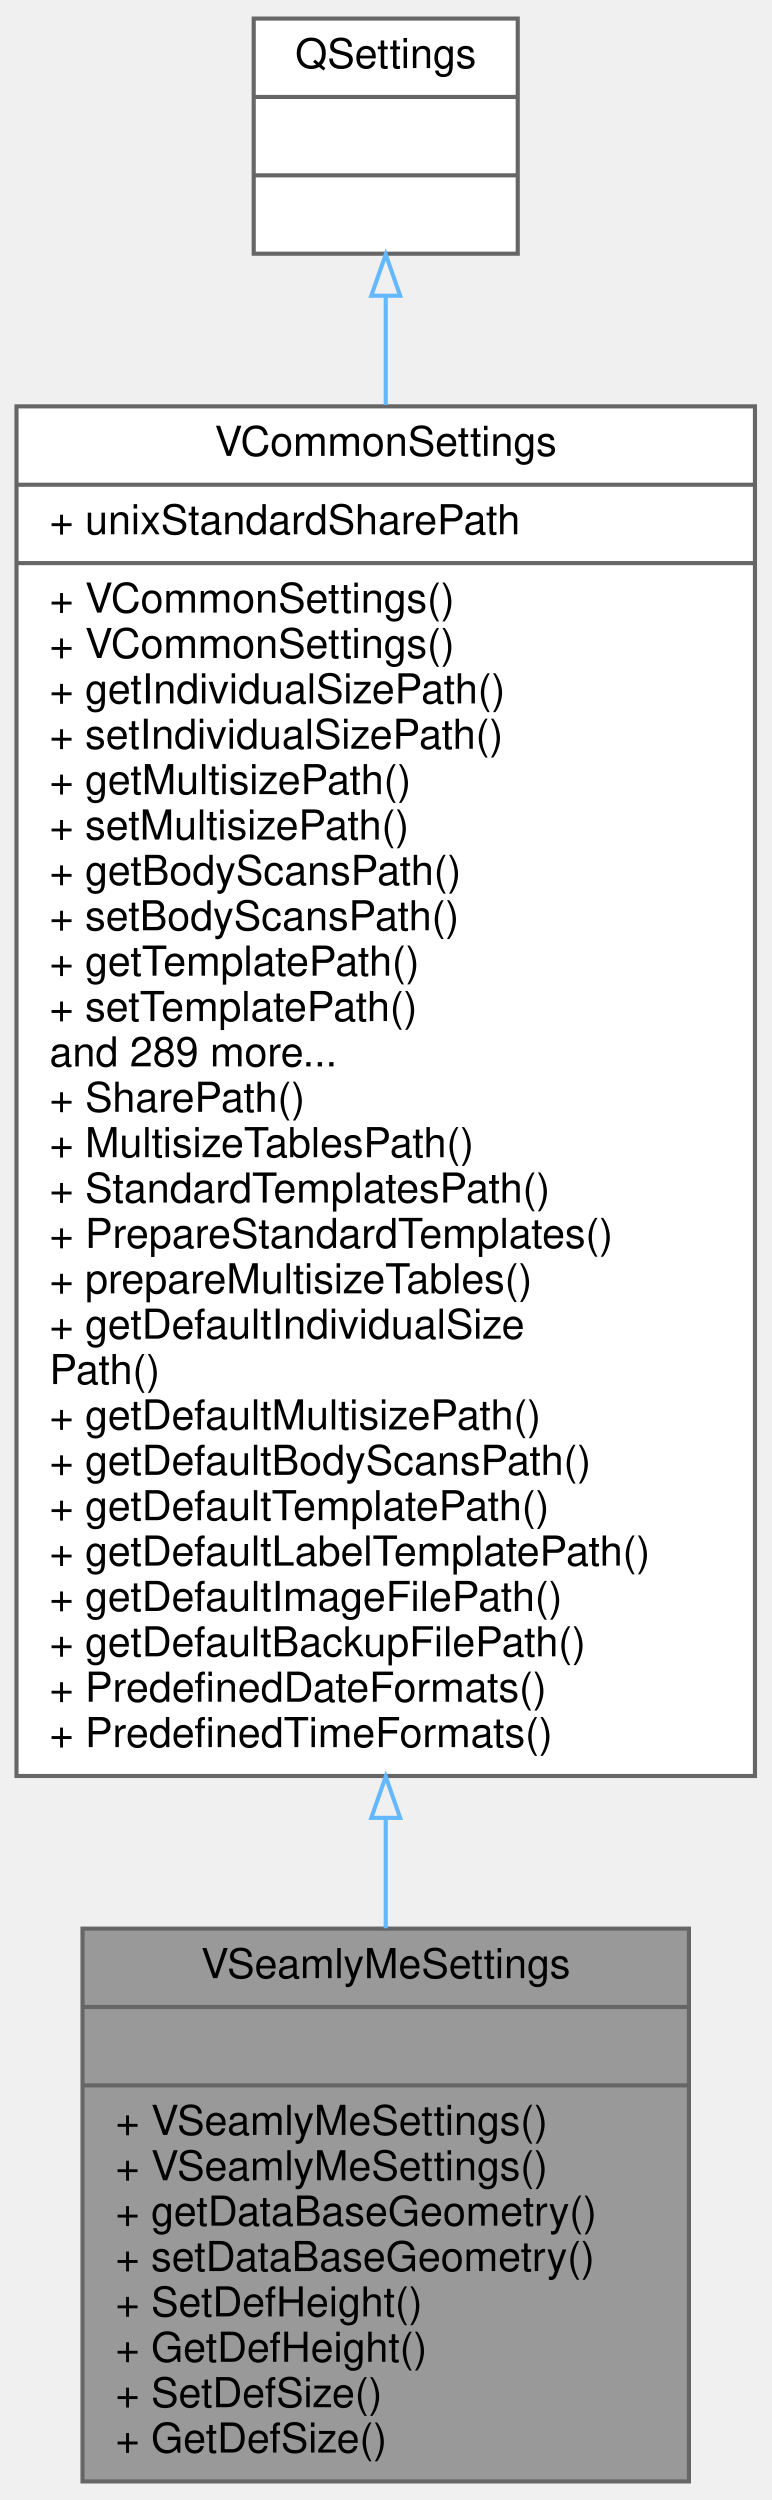
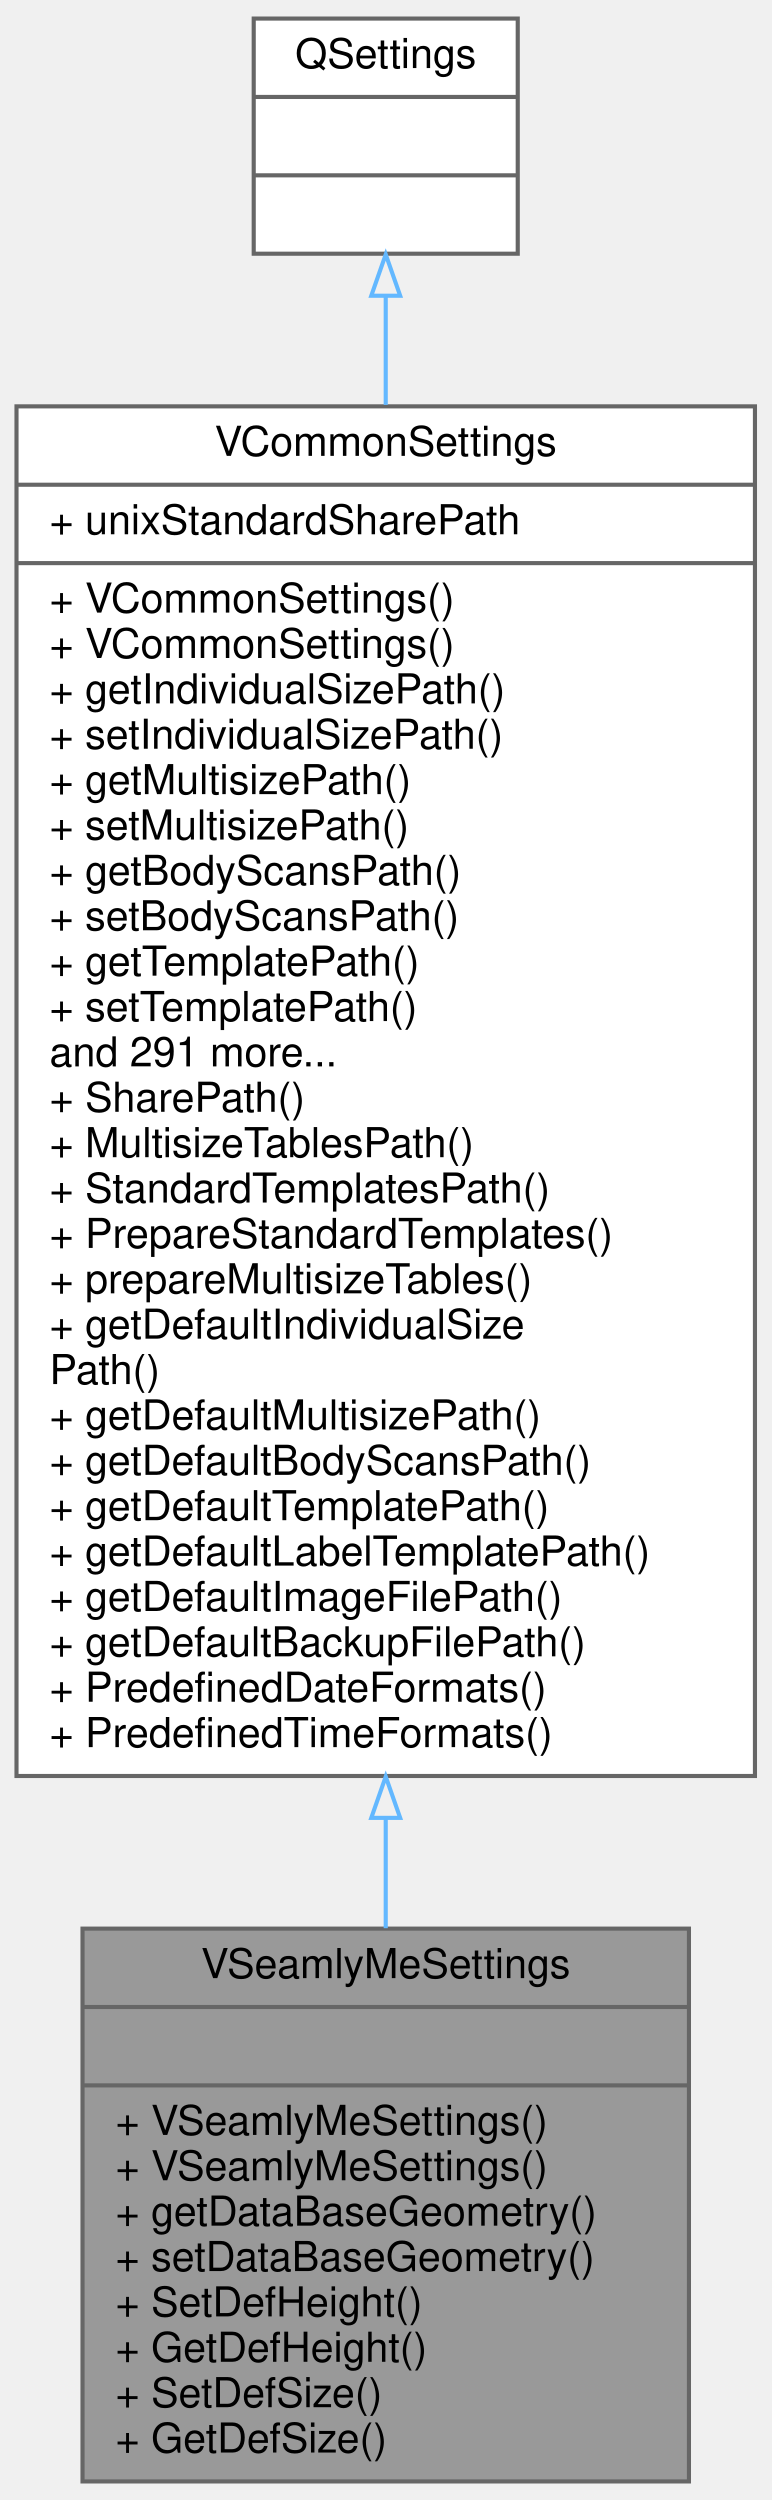
<svg xmlns="http://www.w3.org/2000/svg" xmlns:xlink="http://www.w3.org/1999/xlink" width="187pt" height="606pt" viewBox="0.00 0.00 187.00 606.00">
  <g id="graph0" class="graph" transform="scale(1 1) rotate(0) translate(4 602)">
    <g id="node1" class="node">
      <g id="a_node1">
        <a xlink:title=" ">
          <polygon fill="#999999" stroke="#666666" points="16,-0.5 16,-134.5 163,-134.5 163,-0.5 16,-0.5" />
          <text text-anchor="middle" x="89.5" y="-122.5" font-family="Helvetica,sans-Serif" font-size="10.00">VSeamlyMeSettings</text>
          <polyline fill="none" stroke="#666666" points="16,-115.5 163,-115.5 " />
          <text text-anchor="middle" x="89.5" y="-103.5" font-family="Helvetica,sans-Serif" font-size="10.00"> </text>
          <polyline fill="none" stroke="#666666" points="16,-96.5 163,-96.5 " />
          <text text-anchor="start" x="24" y="-84.5" font-family="Helvetica,sans-Serif" font-size="10.00">+ VSeamlyMeSettings()</text>
          <text text-anchor="start" x="24" y="-73.5" font-family="Helvetica,sans-Serif" font-size="10.00">+ VSeamlyMeSettings()</text>
          <text text-anchor="start" x="24" y="-62.5" font-family="Helvetica,sans-Serif" font-size="10.00">+ getDataBaseGeometry()</text>
          <text text-anchor="start" x="24" y="-51.5" font-family="Helvetica,sans-Serif" font-size="10.00">+ setDataBaseGeometry()</text>
          <text text-anchor="start" x="24" y="-40.5" font-family="Helvetica,sans-Serif" font-size="10.00">+ SetDefHeight()</text>
          <text text-anchor="start" x="24" y="-29.5" font-family="Helvetica,sans-Serif" font-size="10.00">+ GetDefHeight()</text>
          <text text-anchor="start" x="24" y="-18.5" font-family="Helvetica,sans-Serif" font-size="10.00">+ SetDefSize()</text>
          <text text-anchor="start" x="24" y="-7.5" font-family="Helvetica,sans-Serif" font-size="10.00">+ GetDefSize()</text>
        </a>
      </g>
    </g>
    <g id="node2" class="node">
      <g id="a_node2">
        <a xlink:href="../../de/d0f/classVCommonSettings.html" target="_top" xlink:title=" ">
          <polygon fill="white" stroke="#666666" points="0,-171.5 0,-503.5 179,-503.5 179,-171.5 0,-171.5" />
          <text text-anchor="middle" x="89.5" y="-491.5" font-family="Helvetica,sans-Serif" font-size="10.00">VCommonSettings</text>
          <polyline fill="none" stroke="#666666" points="0,-484.5 179,-484.5 " />
          <text text-anchor="start" x="8" y="-472.5" font-family="Helvetica,sans-Serif" font-size="10.00">+ unixStandardSharePath</text>
          <polyline fill="none" stroke="#666666" points="0,-465.5 179,-465.5 " />
          <text text-anchor="start" x="8" y="-453.5" font-family="Helvetica,sans-Serif" font-size="10.00">+ VCommonSettings()</text>
          <text text-anchor="start" x="8" y="-442.5" font-family="Helvetica,sans-Serif" font-size="10.00">+ VCommonSettings()</text>
          <text text-anchor="start" x="8" y="-431.5" font-family="Helvetica,sans-Serif" font-size="10.00">+ getIndividualSizePath()</text>
          <text text-anchor="start" x="8" y="-420.5" font-family="Helvetica,sans-Serif" font-size="10.00">+ setIndividualSizePath()</text>
          <text text-anchor="start" x="8" y="-409.5" font-family="Helvetica,sans-Serif" font-size="10.00">+ getMultisizePath()</text>
          <text text-anchor="start" x="8" y="-398.5" font-family="Helvetica,sans-Serif" font-size="10.00">+ setMultisizePath()</text>
          <text text-anchor="start" x="8" y="-387.5" font-family="Helvetica,sans-Serif" font-size="10.00">+ getBodyScansPath()</text>
          <text text-anchor="start" x="8" y="-376.5" font-family="Helvetica,sans-Serif" font-size="10.00">+ setBodyScansPath()</text>
          <text text-anchor="start" x="8" y="-365.5" font-family="Helvetica,sans-Serif" font-size="10.00">+ getTemplatePath()</text>
          <text text-anchor="start" x="8" y="-354.5" font-family="Helvetica,sans-Serif" font-size="10.00">+ setTemplatePath()</text>
-           <text text-anchor="start" x="8" y="-343.5" font-family="Helvetica,sans-Serif" font-size="10.00">and 289 more...</text>
+           <text text-anchor="start" x="8" y="-343.5" font-family="Helvetica,sans-Serif" font-size="10.00">and 291 more...</text>
          <text text-anchor="start" x="8" y="-332.5" font-family="Helvetica,sans-Serif" font-size="10.00">+ SharePath()</text>
          <text text-anchor="start" x="8" y="-321.5" font-family="Helvetica,sans-Serif" font-size="10.00">+ MultisizeTablesPath()</text>
          <text text-anchor="start" x="8" y="-310.5" font-family="Helvetica,sans-Serif" font-size="10.00">+ StandardTemplatesPath()</text>
          <text text-anchor="start" x="8" y="-299.5" font-family="Helvetica,sans-Serif" font-size="10.00">+ PrepareStandardTemplates()</text>
          <text text-anchor="start" x="8" y="-288.5" font-family="Helvetica,sans-Serif" font-size="10.00">+ prepareMultisizeTables()</text>
          <text text-anchor="start" x="8" y="-277.5" font-family="Helvetica,sans-Serif" font-size="10.00">+ getDefaultIndividualSize</text>
          <text text-anchor="start" x="8" y="-266.5" font-family="Helvetica,sans-Serif" font-size="10.00">Path()</text>
          <text text-anchor="start" x="8" y="-255.5" font-family="Helvetica,sans-Serif" font-size="10.00">+ getDefaultMultisizePath()</text>
          <text text-anchor="start" x="8" y="-244.5" font-family="Helvetica,sans-Serif" font-size="10.00">+ getDefaultBodyScansPath()</text>
          <text text-anchor="start" x="8" y="-233.5" font-family="Helvetica,sans-Serif" font-size="10.00">+ getDefaultTemplatePath()</text>
          <text text-anchor="start" x="8" y="-222.5" font-family="Helvetica,sans-Serif" font-size="10.00">+ getDefaultLabelTemplatePath()</text>
          <text text-anchor="start" x="8" y="-211.5" font-family="Helvetica,sans-Serif" font-size="10.00">+ getDefaultImageFilePath()</text>
          <text text-anchor="start" x="8" y="-200.5" font-family="Helvetica,sans-Serif" font-size="10.00">+ getDefaultBackupFilePath()</text>
          <text text-anchor="start" x="8" y="-189.5" font-family="Helvetica,sans-Serif" font-size="10.00">+ PredefinedDateFormats()</text>
          <text text-anchor="start" x="8" y="-178.5" font-family="Helvetica,sans-Serif" font-size="10.00">+ PredefinedTimeFormats()</text>
        </a>
      </g>
    </g>
    <g id="edge1" class="edge">
      <path fill="none" stroke="#63b8ff" d="M89.5,-161.23C89.5,-152 89.5,-143.06 89.5,-134.61" />
      <polygon fill="none" stroke="#63b8ff" points="86,-161.35 89.5,-171.35 93,-161.35 86,-161.35" />
    </g>
    <g id="node3" class="node">
      <g id="a_node3">
        <a xlink:title=" ">
          <polygon fill="white" stroke="#666666" points="57.5,-540.5 57.5,-597.5 121.5,-597.5 121.5,-540.5 57.5,-540.5" />
          <text text-anchor="middle" x="89.5" y="-585.5" font-family="Helvetica,sans-Serif" font-size="10.00">QSettings</text>
          <polyline fill="none" stroke="#666666" points="57.5,-578.5 121.5,-578.5 " />
          <text text-anchor="middle" x="89.5" y="-566.5" font-family="Helvetica,sans-Serif" font-size="10.00"> </text>
          <polyline fill="none" stroke="#666666" points="57.5,-559.5 121.5,-559.5 " />
          <text text-anchor="middle" x="89.5" y="-547.5" font-family="Helvetica,sans-Serif" font-size="10.00"> </text>
        </a>
      </g>
    </g>
    <g id="edge2" class="edge">
      <path fill="none" stroke="#63b8ff" d="M89.5,-530.08C89.5,-522.13 89.5,-513.28 89.5,-503.85" />
      <polygon fill="none" stroke="#63b8ff" points="86,-530.32 89.5,-540.32 93,-530.32 86,-530.32" />
    </g>
  </g>
</svg>
